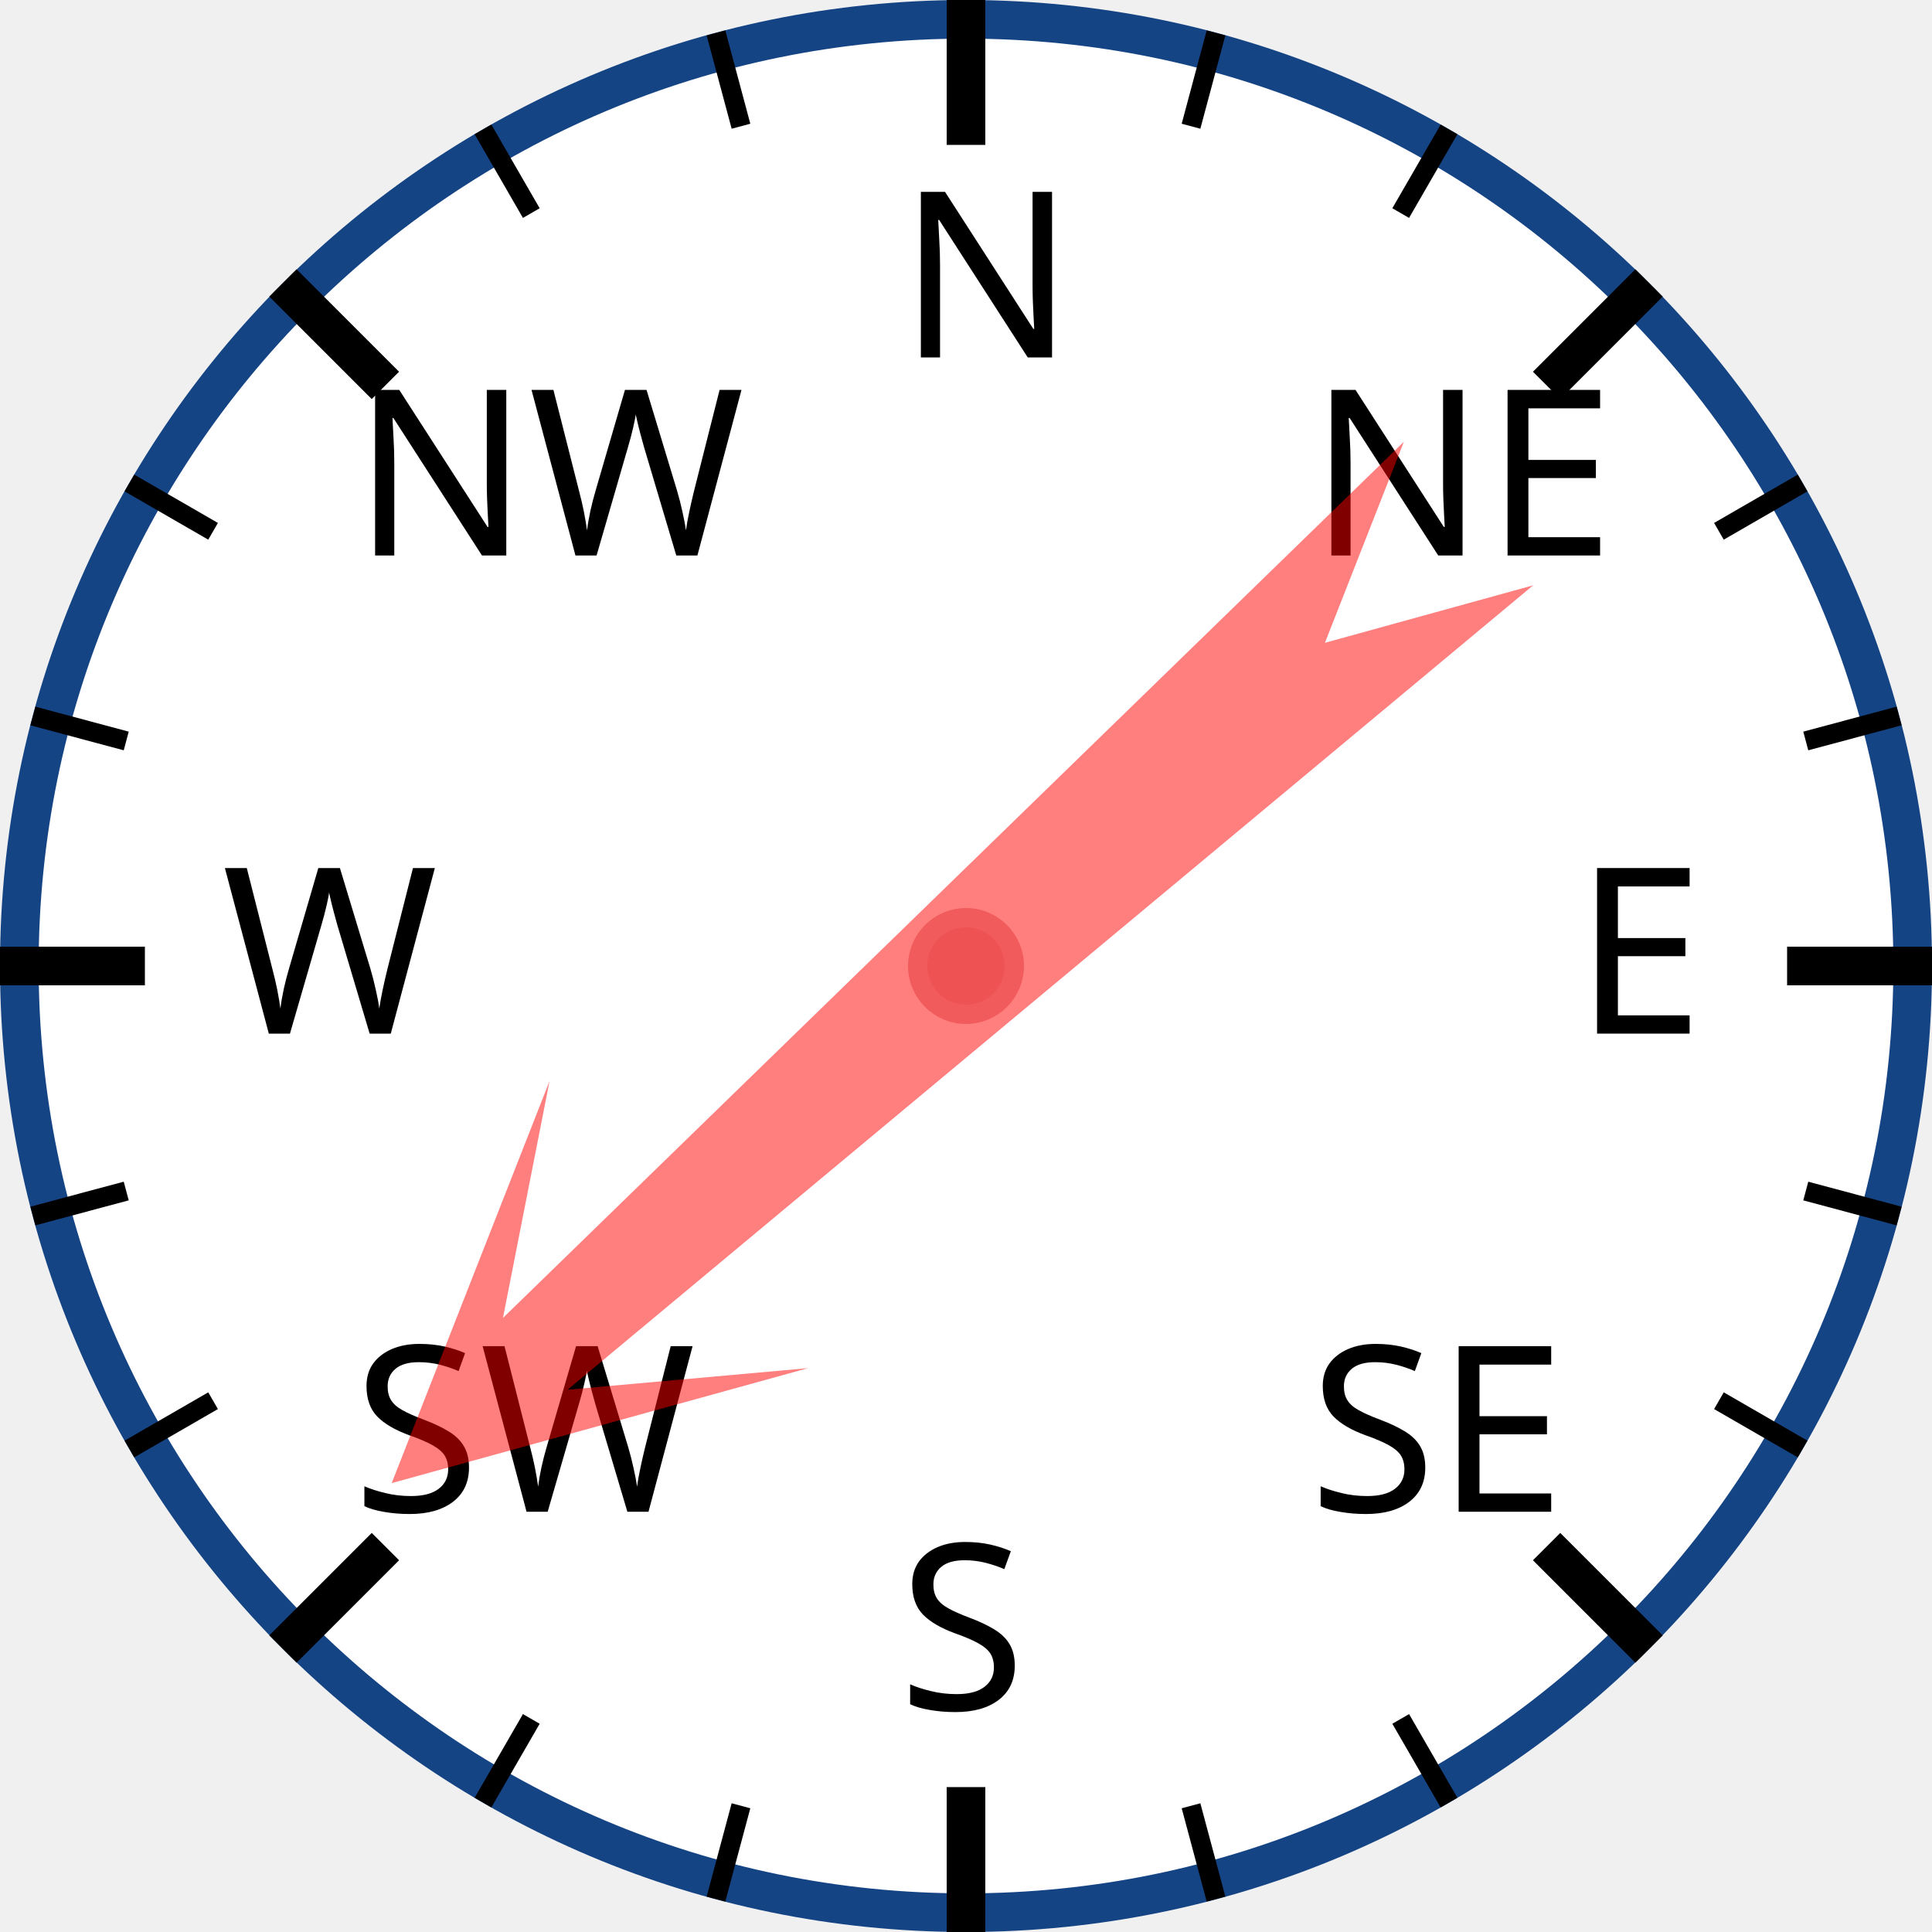
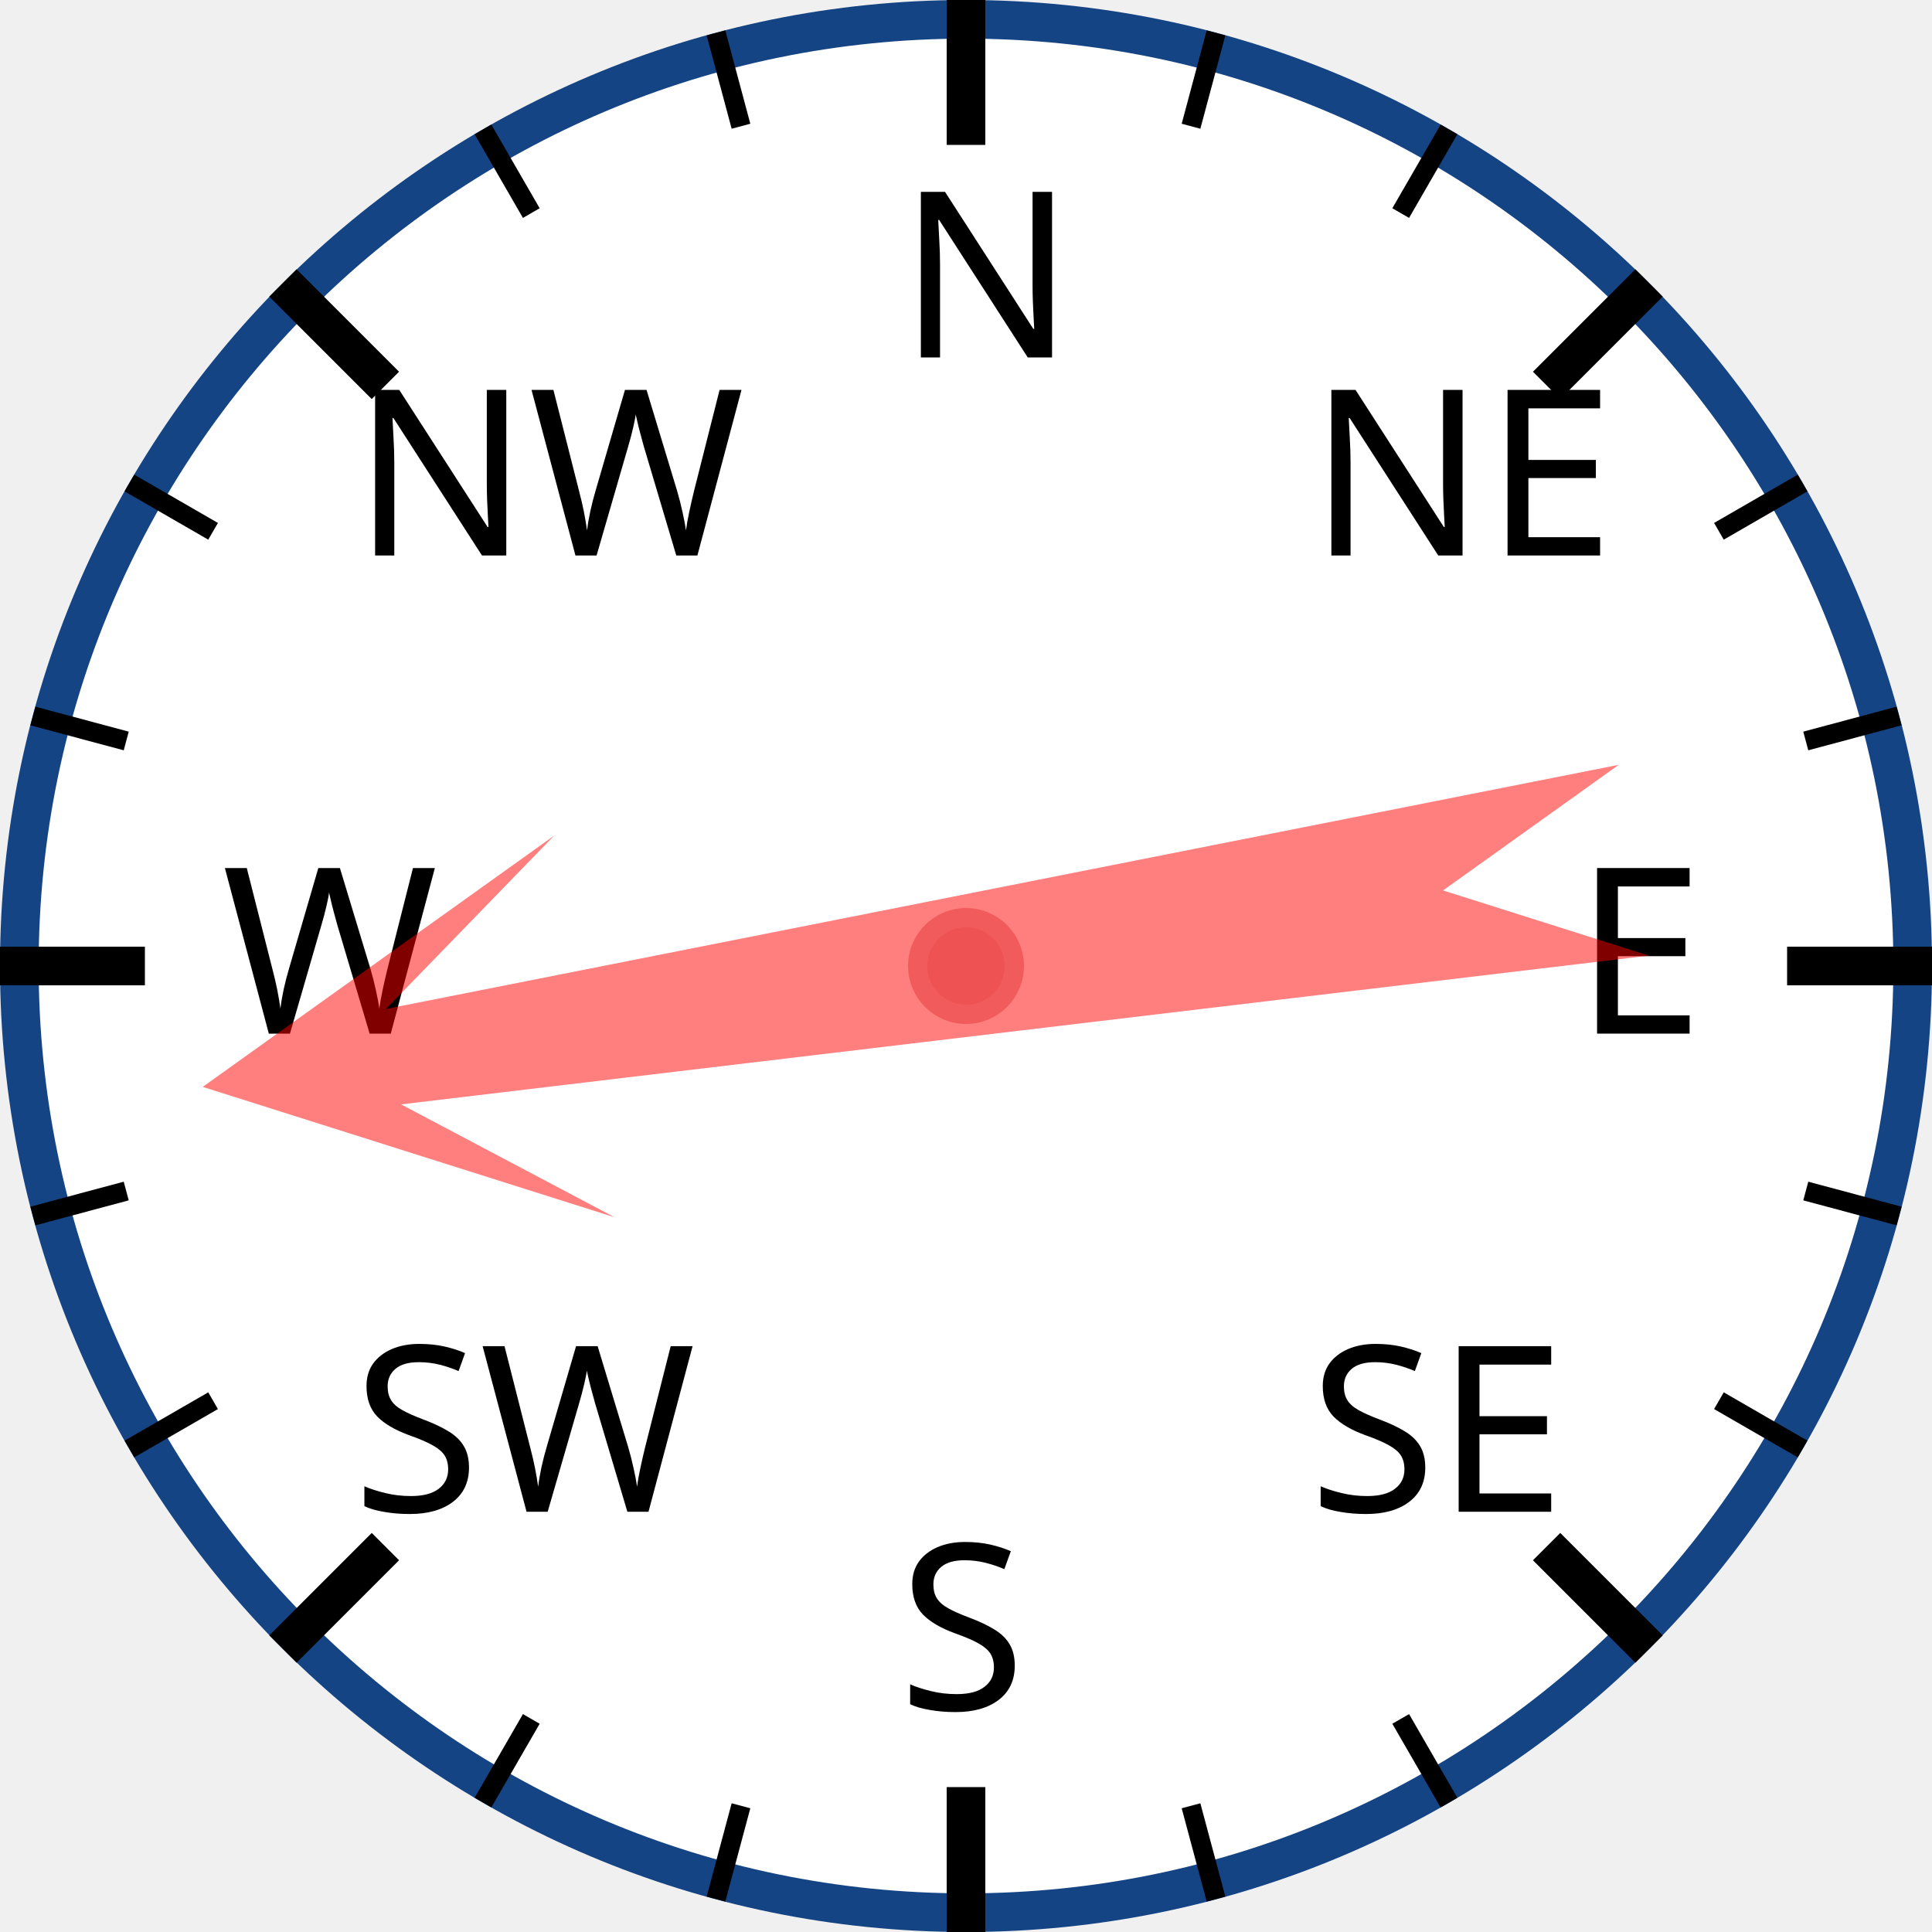
<svg xmlns="http://www.w3.org/2000/svg" width="120px" height="120px" viewBox="0 0 200 200">
  <circle cx="100" cy="100" r="98" style="fill: white; stroke: #154485; stroke-width: 4;" />
  <text x="93.0" y="37.0" style="font-family: sans-serif; font-size: 18pt;">N</text>
  <line x1="100.0" y1="0.0" x2="100.0" y2="15.0" style="stroke: black; stroke-width: 4;" />
  <line x1="74.118" y1="3.407" x2="76.706" y2="13.067" style="stroke: black; stroke-width: 2;" />
  <line x1="50" y1="13.397" x2="55" y2="22.058" style="stroke: black; stroke-width: 2;" />
  <text x="36.503" y="57.503" style="font-family: sans-serif; font-size: 18pt;">NW</text>
  <line x1="29.289" y1="29.289" x2="39.896" y2="39.896" style="stroke: black; stroke-width: 4;" />
  <line x1="13.397" y1="50" x2="22.058" y2="55" style="stroke: black; stroke-width: 2;" />
  <line x1="3.407" y1="74.118" x2="13.067" y2="76.706" style="stroke: black; stroke-width: 2;" />
  <text x="23.0" y="107.0" style="font-family: sans-serif; font-size: 18pt;">W</text>
  <line x1="0.0" y1="100.0" x2="15.0" y2="100.0" style="stroke: black; stroke-width: 4;" />
  <line x1="3.407" y1="125.882" x2="13.067" y2="123.294" style="stroke: black; stroke-width: 2;" />
  <line x1="13.397" y1="150" x2="22.058" y2="145" style="stroke: black; stroke-width: 2;" />
  <text x="36.503" y="156.497" style="font-family: sans-serif; font-size: 18pt;">SW</text>
  <line x1="29.289" y1="170.711" x2="39.896" y2="160.104" style="stroke: black; stroke-width: 4;" />
  <line x1="50" y1="186.603" x2="55" y2="177.942" style="stroke: black; stroke-width: 2;" />
  <line x1="74.118" y1="196.593" x2="76.706" y2="186.933" style="stroke: black; stroke-width: 2;" />
  <text x="93" y="177.0" style="font-family: sans-serif; font-size: 18pt;">S</text>
  <line x1="100" y1="200.0" x2="100" y2="185.0" style="stroke: black; stroke-width: 4;" />
  <line x1="125.882" y1="196.593" x2="123.294" y2="186.933" style="stroke: black; stroke-width: 2;" />
  <line x1="150.0" y1="186.603" x2="145.0" y2="177.942" style="stroke: black; stroke-width: 2;" />
  <text x="135.497" y="156.497" style="font-family: sans-serif; font-size: 18pt;">SE</text>
  <line x1="170.711" y1="170.711" x2="160.104" y2="160.104" style="stroke: black; stroke-width: 4;" />
  <line x1="186.603" y1="150" x2="177.942" y2="145" style="stroke: black; stroke-width: 2;" />
  <line x1="196.593" y1="125.882" x2="186.933" y2="123.294" style="stroke: black; stroke-width: 2;" />
  <text x="163.0" y="107" style="font-family: sans-serif; font-size: 18pt;">E</text>
  <line x1="200.0" y1="100" x2="185.0" y2="100" style="stroke: black; stroke-width: 4;" />
  <line x1="196.593" y1="74.118" x2="186.933" y2="76.706" style="stroke: black; stroke-width: 2;" />
  <line x1="186.603" y1="50" x2="177.942" y2="55" style="stroke: black; stroke-width: 2;" />
  <text x="135.497" y="57.503" style="font-family: sans-serif; font-size: 18pt;">NE</text>
  <line x1="170.711" y1="29.289" x2="160.104" y2="39.896" style="stroke: black; stroke-width: 4;" />
  <line x1="150" y1="13.397" x2="145" y2="22.058" style="stroke: black; stroke-width: 2;" />
  <line x1="125.882" y1="3.407" x2="123.294" y2="13.067" style="stroke: black; stroke-width: 2;" />
-   <polygon points="100 20 120 60 105 40 110 170 100 150 90 170 95 40 80 60" style="fill: red; fill-opacity: 0.5;" transform="rotate(228,100,100)" />
+   <polygon points="100 20 120 60 105 40 110 170 100 150 90 170 95 40 80 60" style="fill: red; fill-opacity: 0.5;" transform="rotate(261,100,100)" />
  <circle cx="100" cy="100" r="5" style="fill: #EE5252; stroke: #F25B5B; stroke-width: 2;" />
</svg>
